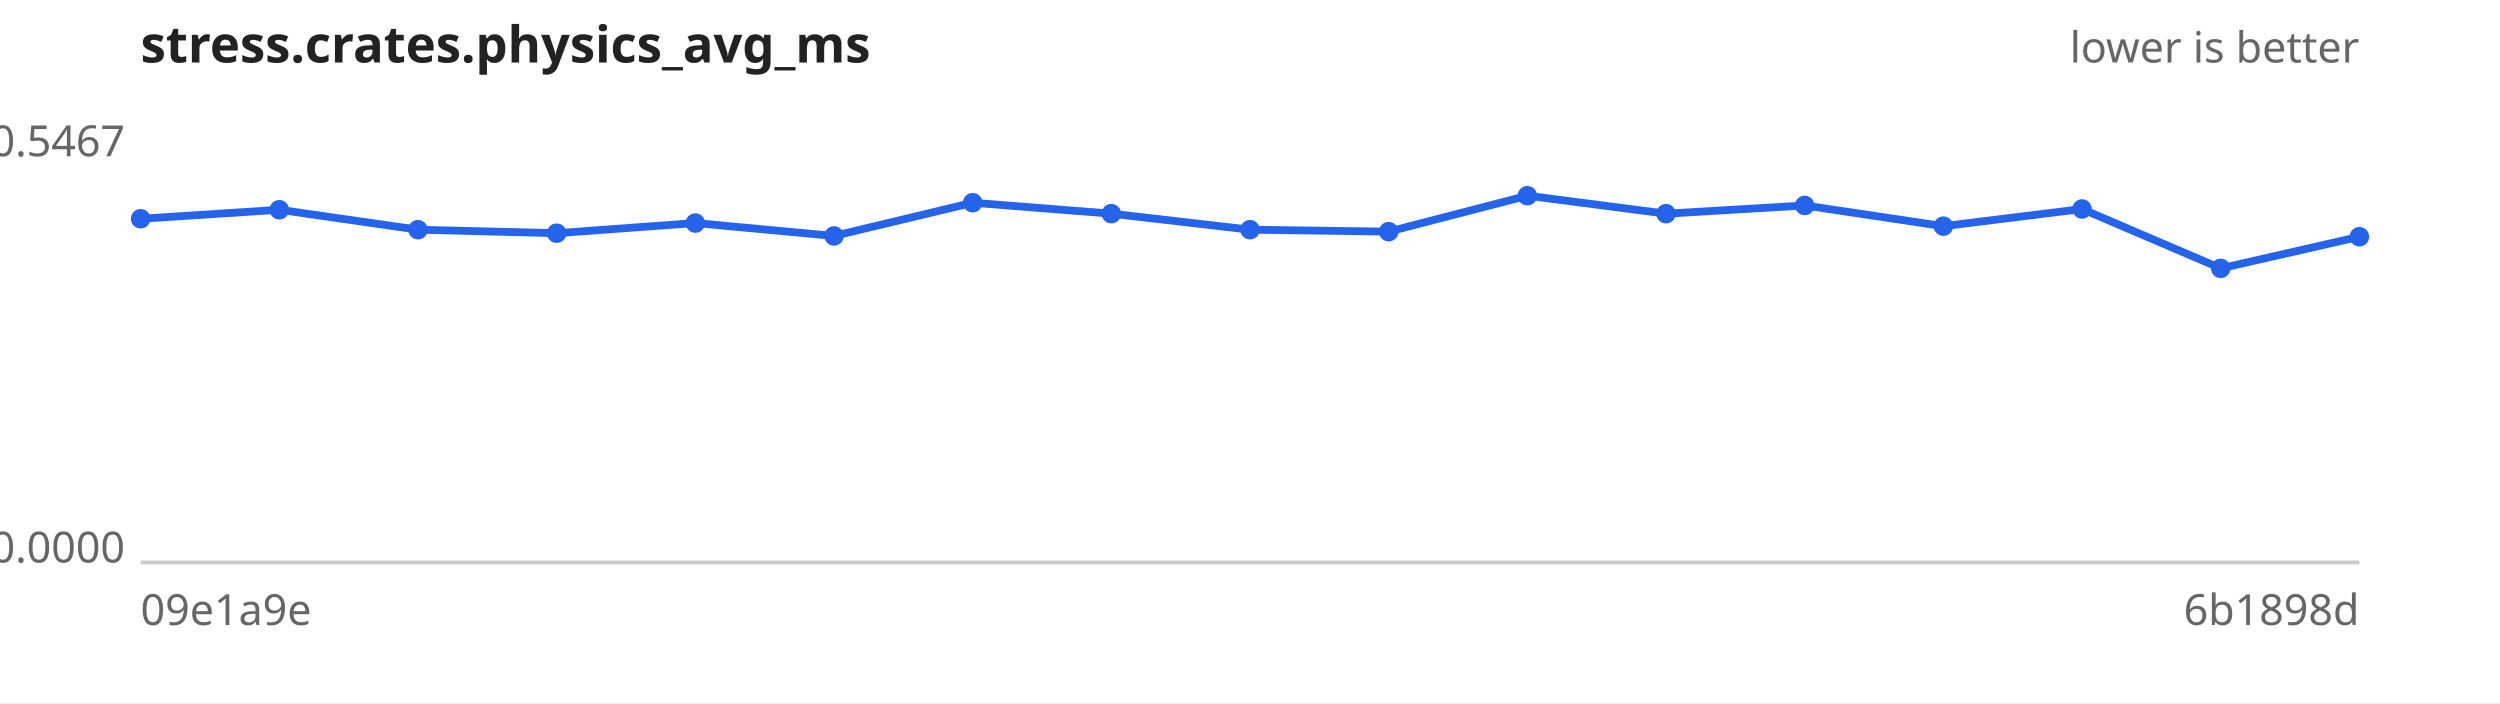
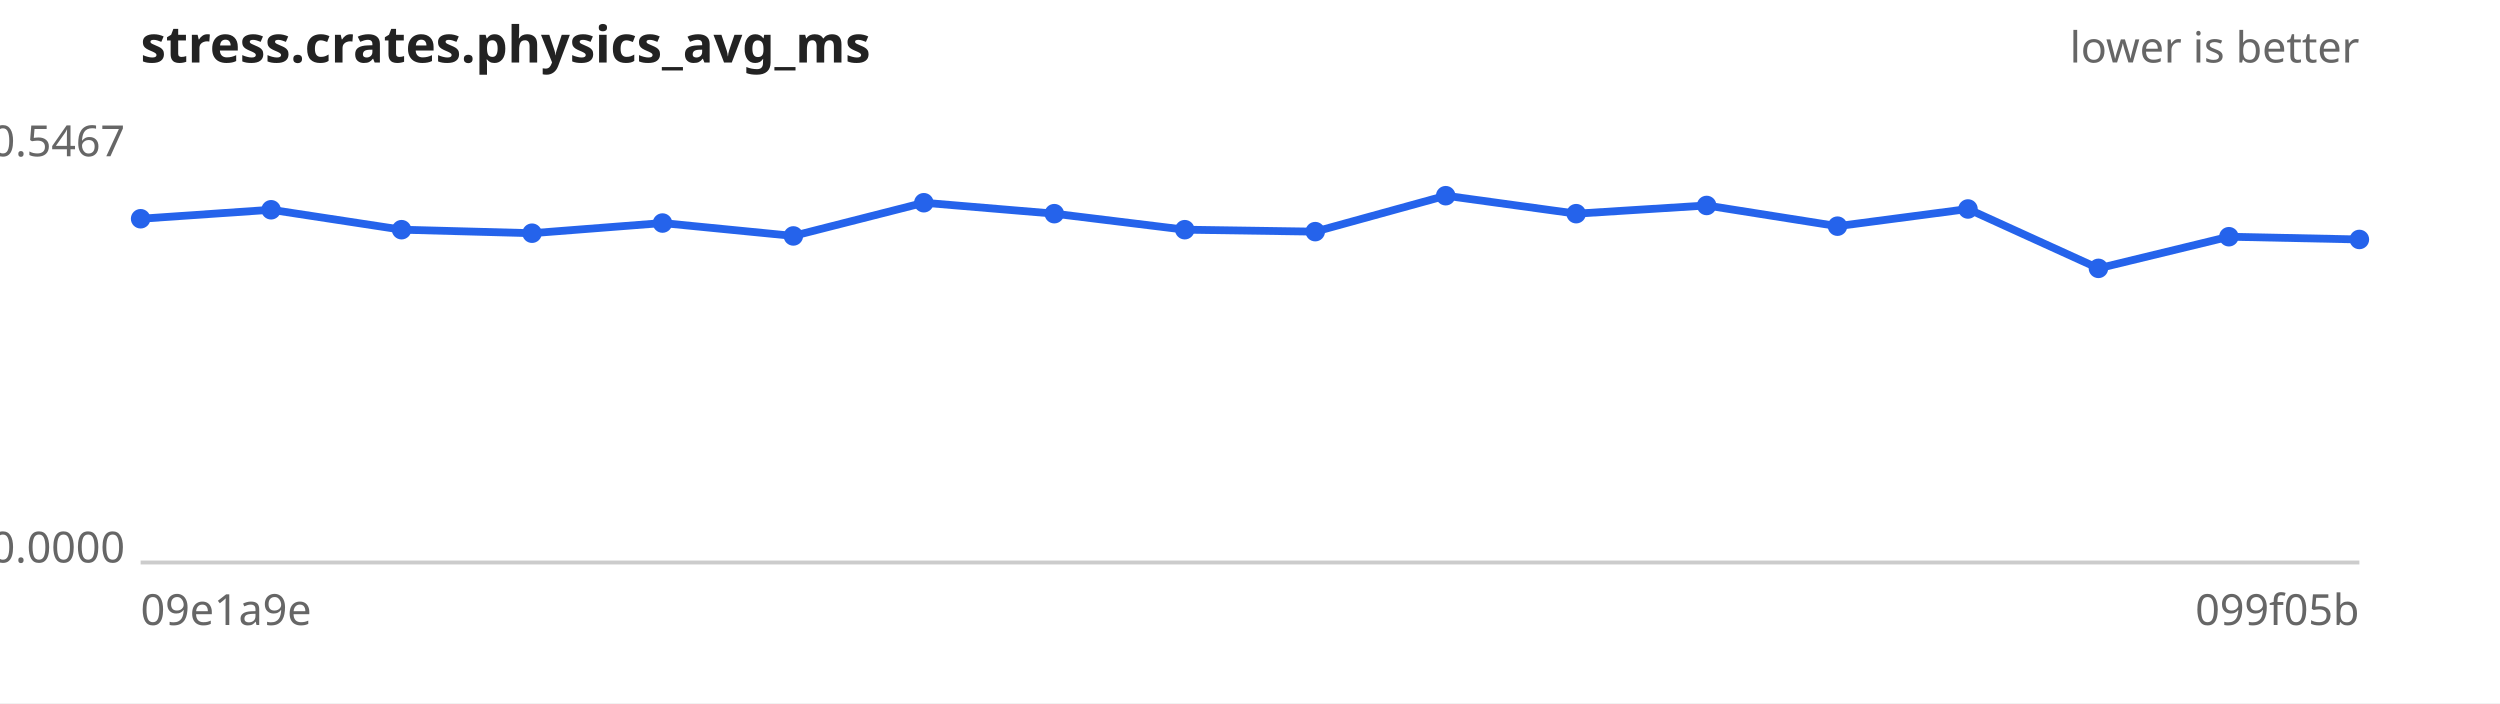
<svg xmlns="http://www.w3.org/2000/svg" width="640" height="180" viewBox="0 0 640 180" font-family="sans-serif" font-size="11">
  <rect width="640" height="180" fill="#ffffff" />
  <text x="36" y="16" font-size="13" font-weight="bold" fill="#222">stress.crates.physics_avg_ms</text>
  <text x="604" y="16" text-anchor="end" fill="#666">lower is better</text>
  <line x1="36" y1="144" x2="604" y2="144" stroke="#ccc" />
  <text x="32" y="40.0" text-anchor="end" fill="#666">0.5467</text>
  <text x="32" y="144.0" text-anchor="end" fill="#666">0.0000</text>
  <text x="36" y="160" fill="#666">09e1a9e</text>
-   <text x="604" y="160" text-anchor="end" fill="#666">6b1898d</text>
-   <path d="M36.0,56.0 L71.5,53.7 L107.0,58.8 L142.5,59.7 L178.0,57.1 L213.5,60.4 L249.0,51.9 L284.5,54.7 L320.0,58.8 L355.5,59.3 L391.0,50.1 L426.5,54.7 L462.0,52.6 L497.5,57.9 L533.0,53.5 L568.5,68.7 L604.0,60.6" fill="none" stroke="#2563eb" stroke-width="2" />
+   <text x="604" y="160" text-anchor="end" fill="#666">099f05b</text>
+   <path d="M36.0,56.0 L69.4,53.7 L102.8,58.8 L136.2,59.7 L169.6,57.1 L203.1,60.4 L236.5,51.9 L269.9,54.7 L303.3,58.8 L336.7,59.3 L370.1,50.1 L403.5,54.7 L436.9,52.6 L470.4,57.9 L503.8,53.5 L537.2,68.7 L570.6,60.6 L604.0,61.3" fill="none" stroke="#2563eb" stroke-width="2" />
  <g fill="#2563eb">
    <circle cx="36.0" cy="56.0" r="2.5" />
-     <circle cx="71.5" cy="53.7" r="2.5" />
-     <circle cx="107.0" cy="58.8" r="2.5" />
-     <circle cx="142.5" cy="59.7" r="2.5" />
-     <circle cx="178.0" cy="57.1" r="2.5" />
-     <circle cx="213.5" cy="60.4" r="2.5" />
-     <circle cx="249.0" cy="51.9" r="2.5" />
-     <circle cx="284.5" cy="54.7" r="2.5" />
-     <circle cx="320.0" cy="58.8" r="2.5" />
-     <circle cx="355.5" cy="59.3" r="2.5" />
-     <circle cx="391.0" cy="50.1" r="2.5" />
-     <circle cx="426.5" cy="54.7" r="2.5" />
-     <circle cx="462.0" cy="52.6" r="2.5" />
-     <circle cx="497.5" cy="57.9" r="2.5" />
-     <circle cx="533.0" cy="53.5" r="2.5" />
-     <circle cx="568.5" cy="68.7" r="2.5" />
-     <circle cx="604.0" cy="60.6" r="2.5" />
+     <circle cx="69.4" cy="53.7" r="2.5" />
+     <circle cx="102.8" cy="58.8" r="2.5" />
+     <circle cx="136.2" cy="59.7" r="2.5" />
+     <circle cx="169.6" cy="57.1" r="2.5" />
+     <circle cx="203.1" cy="60.4" r="2.5" />
+     <circle cx="236.5" cy="51.9" r="2.5" />
+     <circle cx="269.9" cy="54.7" r="2.5" />
+     <circle cx="303.3" cy="58.8" r="2.5" />
+     <circle cx="336.7" cy="59.3" r="2.5" />
+     <circle cx="370.1" cy="50.1" r="2.5" />
+     <circle cx="403.5" cy="54.7" r="2.5" />
+     <circle cx="436.9" cy="52.6" r="2.5" />
+     <circle cx="470.4" cy="57.9" r="2.5" />
+     <circle cx="503.8" cy="53.5" r="2.5" />
+     <circle cx="537.2" cy="68.7" r="2.5" />
+     <circle cx="570.6" cy="60.6" r="2.5" />
+     <circle cx="604.0" cy="61.3" r="2.5" />
  </g>
</svg>
